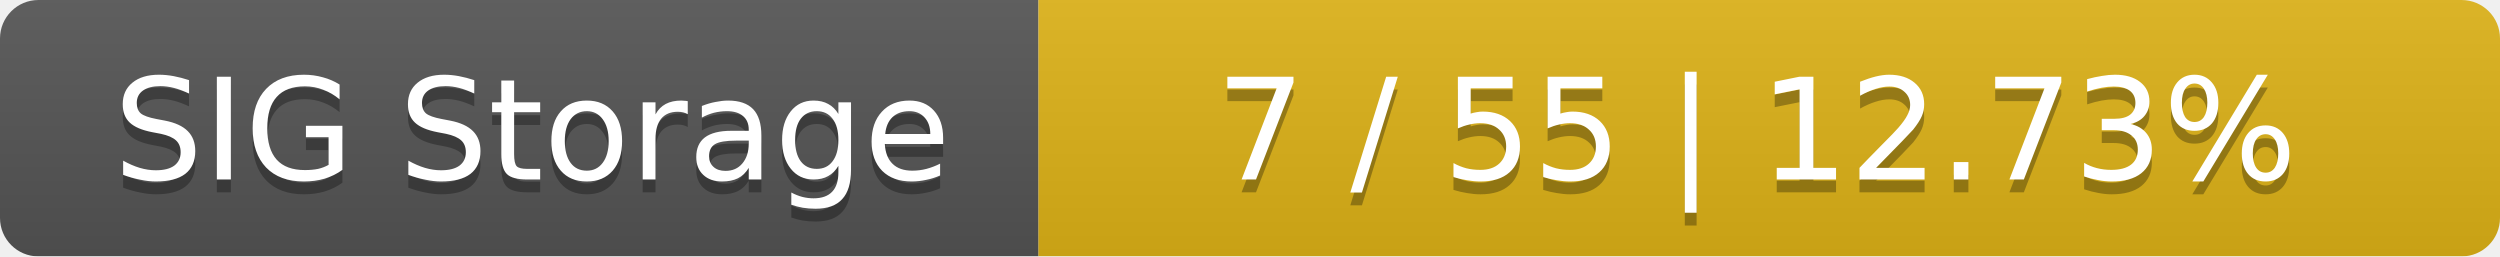
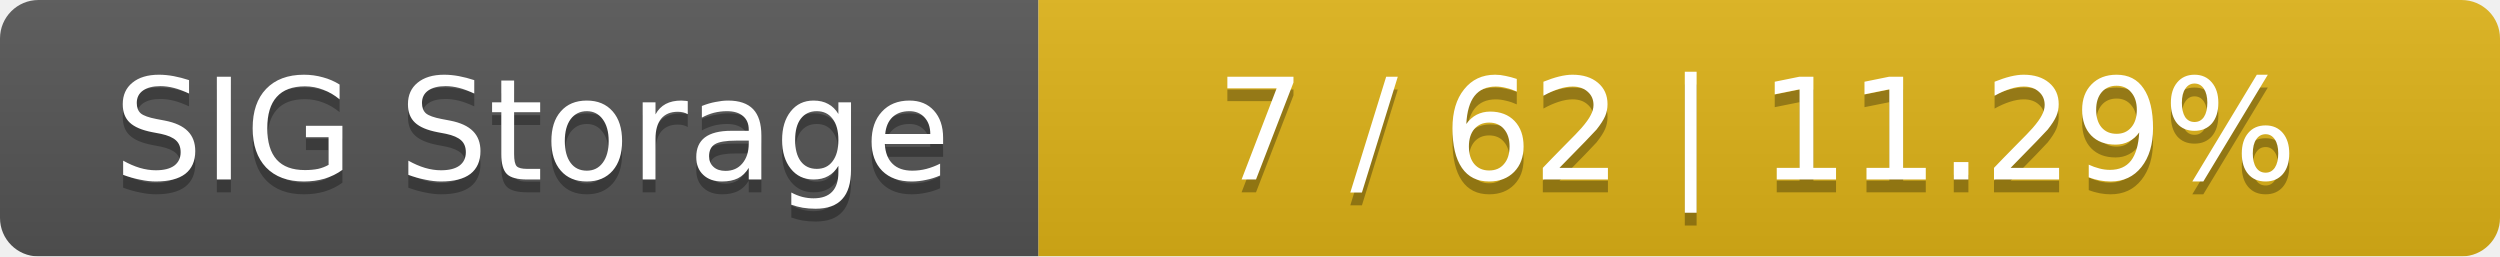
<svg xmlns="http://www.w3.org/2000/svg" width="195" height="20">
  <linearGradient id="smooth" x2="0" y2="100%">
    <stop offset="0" stop-color="#bbb" stop-opacity=".1" />
    <stop offset="1" stop-opacity=".1" />
  </linearGradient>
  <mask id="round">
    <rect width="195" height="20" rx="3" fill="#fff" />
  </mask>
  <g mask="url(#round)">
    <rect width="81" height="20" fill="#555" />
    <rect x="81" width="114" height="20" fill="#dfb317" />
    <rect width="195" height="20" fill="url(#smooth)" />
  </g>
  <g fill="#fff" text-anchor="middle" font-family="DejaVu Sans,Verdana,Geneva,sans-serif" font-size="11">
    <text x="41.5" y="15" fill="#010101" fill-opacity=".3">SIG Storage</text>
    <text x="41.5" y="14">SIG Storage</text>
-     <text x="137" y="15" fill="#010101" fill-opacity=".3">7 / 55    |    12.73%</text>
-     <text x="137" y="14">7 / 55    |    12.73%</text>
+     <text x="137" y="15" fill="#010101" fill-opacity=".3">7 / 62    |    11.29%</text>
+     <text x="137" y="14">7 / 62    |    11.29%</text>
  </g>
</svg>
